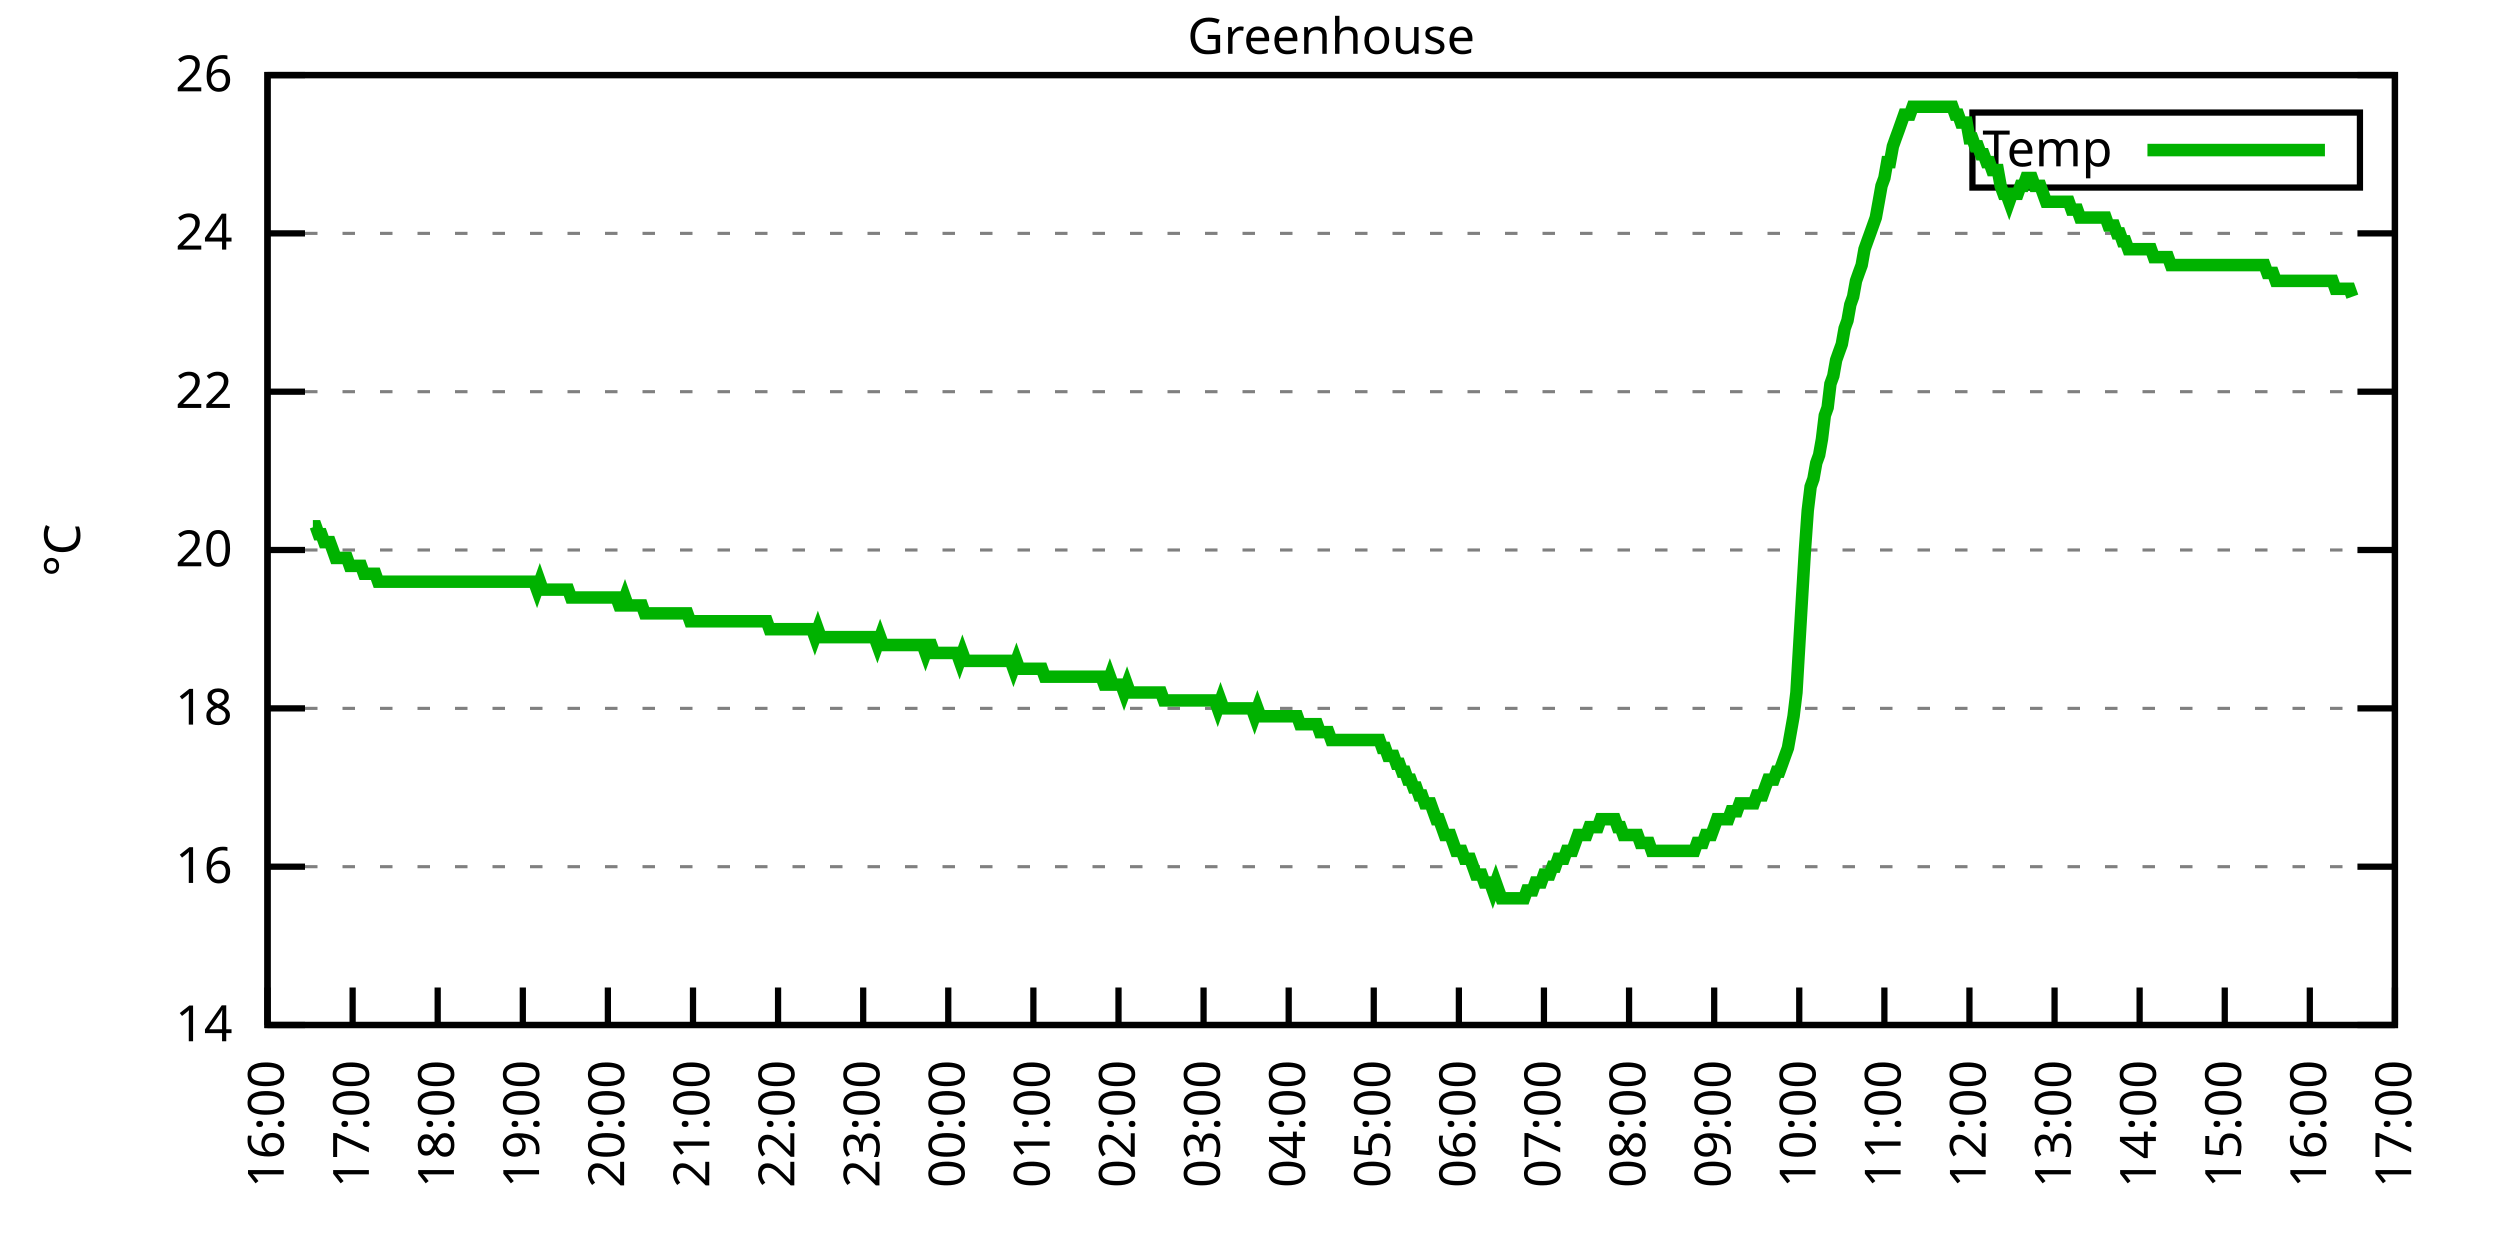
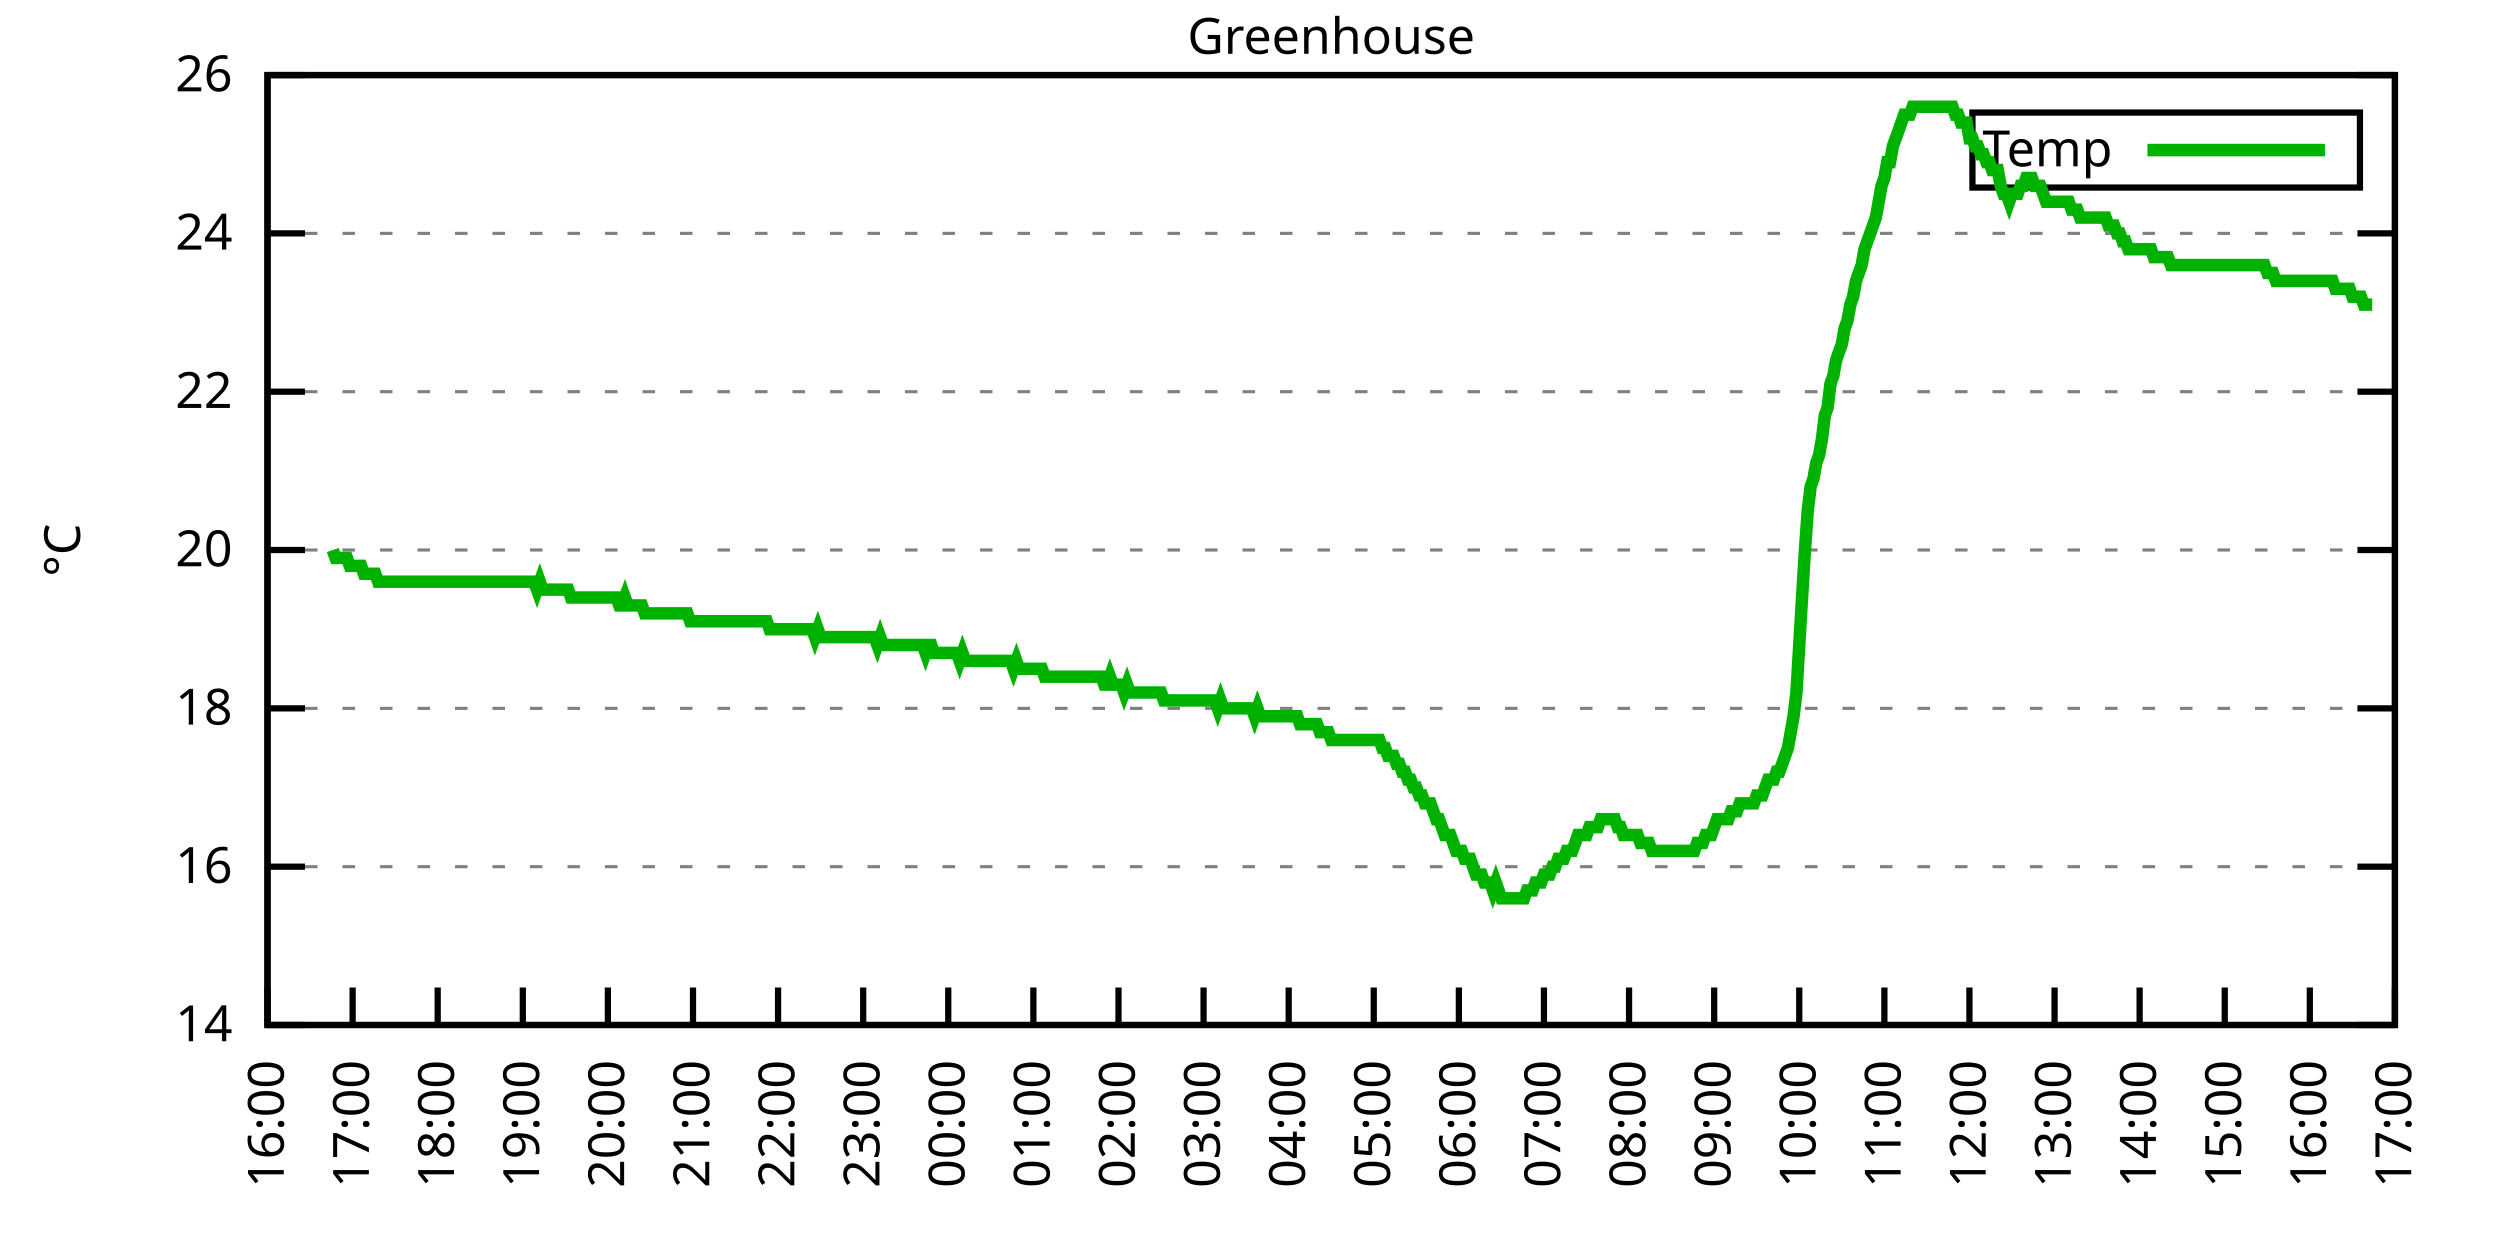
<svg xmlns="http://www.w3.org/2000/svg" xmlns:xlink="http://www.w3.org/1999/xlink" width="400" height="200" viewBox="0 0 400 200">
  <g id="gnuplot_canvas">
    <rect x="0" y="0" width="400" height="200" fill="none" />
    <defs>
      <circle id="gpDot" r="0.5" stroke-width="0.5" stroke="currentColor" />
      <path id="gpPt0" stroke-width="0.333" stroke="currentColor" d="M-1,0 h2 M0,-1 v2" />
      <path id="gpPt1" stroke-width="0.333" stroke="currentColor" d="M-1,-1 L1,1 M1,-1 L-1,1" />
      <path id="gpPt2" stroke-width="0.333" stroke="currentColor" d="M-1,0 L1,0 M0,-1 L0,1 M-1,-1 L1,1 M-1,1 L1,-1" />
      <rect id="gpPt3" stroke-width="0.333" stroke="currentColor" x="-1" y="-1" width="2" height="2" />
      <rect id="gpPt4" stroke-width="0.333" stroke="currentColor" fill="currentColor" x="-1" y="-1" width="2" height="2" />
      <circle id="gpPt5" stroke-width="0.333" stroke="currentColor" cx="0" cy="0" r="1" />
      <use xlink:href="#gpPt5" id="gpPt6" fill="currentColor" stroke="none" />
      <path id="gpPt7" stroke-width="0.333" stroke="currentColor" d="M0,-1.33 L-1.33,0.67 L1.33,0.67 z" />
      <use xlink:href="#gpPt7" id="gpPt8" fill="currentColor" stroke="none" />
      <use xlink:href="#gpPt7" id="gpPt9" stroke="currentColor" transform="rotate(180)" />
      <use xlink:href="#gpPt9" id="gpPt10" fill="currentColor" stroke="none" />
      <use xlink:href="#gpPt3" id="gpPt11" stroke="currentColor" transform="rotate(45)" />
      <use xlink:href="#gpPt11" id="gpPt12" fill="currentColor" stroke="none" />
      <path id="gpPt13" stroke-width="0.333" stroke="currentColor" d="M0,1.330 L1.265,0.411 L0.782,-1.067 L-0.782,-1.076 L-1.265,0.411 z" />
      <use xlink:href="#gpPt13" id="gpPt14" fill="currentColor" stroke="none" />
      <filter id="textbox" filterUnits="objectBoundingBox" x="0" y="0" height="1" width="1">
        <feFlood flood-color="white" flood-opacity="1" result="bgnd" />
        <feComposite in="SourceGraphic" in2="bgnd" operator="atop" />
      </filter>
      <filter id="greybox" filterUnits="objectBoundingBox" x="0" y="0" height="1" width="1">
        <feFlood flood-color="lightgrey" flood-opacity="1" result="grey" />
        <feComposite in="SourceGraphic" in2="grey" operator="atop" />
      </filter>
    </defs>
    <g fill="none" color="white" stroke="currentColor" stroke-width="1.00" stroke-linecap="butt" stroke-linejoin="miter">
</g>
    <g fill="none" color="black" stroke="currentColor" stroke-width="1.00" stroke-linecap="butt" stroke-linejoin="miter">
      <g stroke="none" shape-rendering="crispEdges">
        <polygon fill="rgb(255, 255, 255)" points="42.80,164.00 383.18,164.00 383.18,12.02 42.80,12.02 " />
      </g>
    </g>
    <g fill="none" color="black" stroke="currentColor" stroke-width="1.00" stroke-linecap="butt" stroke-linejoin="miter">
</g>
    <g fill="none" color="black" stroke="black" stroke-width="0.50" stroke-linecap="butt" stroke-linejoin="miter">
</g>
    <g fill="none" color="gray" stroke="currentColor" stroke-width="0.50" stroke-linecap="butt" stroke-linejoin="miter">
      <path stroke="gray" stroke-dasharray="2,4" class="gridline" d="M42.80,164.00 L383.19,164.00  " />
    </g>
    <g fill="none" color="gray" stroke="gray" stroke-width="1.00" stroke-linecap="butt" stroke-linejoin="miter">
</g>
    <g fill="none" color="black" stroke="currentColor" stroke-width="1.00" stroke-linecap="butt" stroke-linejoin="miter">
      <path stroke="black" d="M42.80,164.00 L48.80,164.00 M383.19,164.00 L377.19,164.00  " />
      <g transform="translate(37.20,166.60)" stroke="none" fill="black" font-family="Sans" font-size="8.00" text-anchor="end">
        <text>
          <tspan font-family="Sans"> 14</tspan>
        </text>
      </g>
    </g>
    <g fill="none" color="black" stroke="currentColor" stroke-width="1.00" stroke-linecap="butt" stroke-linejoin="miter">
</g>
    <g fill="none" color="black" stroke="black" stroke-width="0.50" stroke-linecap="butt" stroke-linejoin="miter">
</g>
    <g fill="none" color="gray" stroke="currentColor" stroke-width="0.50" stroke-linecap="butt" stroke-linejoin="miter">
      <path stroke="gray" stroke-dasharray="2,4" class="gridline" d="M42.80,138.67 L383.19,138.67  " />
    </g>
    <g fill="none" color="gray" stroke="gray" stroke-width="1.00" stroke-linecap="butt" stroke-linejoin="miter">
</g>
    <g fill="none" color="black" stroke="currentColor" stroke-width="1.00" stroke-linecap="butt" stroke-linejoin="miter">
      <path stroke="black" d="M42.80,138.67 L48.80,138.67 M383.19,138.67 L377.19,138.67  " />
      <g transform="translate(37.20,141.27)" stroke="none" fill="black" font-family="Sans" font-size="8.00" text-anchor="end">
        <text>
          <tspan font-family="Sans"> 16</tspan>
        </text>
      </g>
    </g>
    <g fill="none" color="black" stroke="currentColor" stroke-width="1.00" stroke-linecap="butt" stroke-linejoin="miter">
</g>
    <g fill="none" color="black" stroke="black" stroke-width="0.50" stroke-linecap="butt" stroke-linejoin="miter">
</g>
    <g fill="none" color="gray" stroke="currentColor" stroke-width="0.50" stroke-linecap="butt" stroke-linejoin="miter">
      <path stroke="gray" stroke-dasharray="2,4" class="gridline" d="M42.80,113.34 L383.19,113.34  " />
    </g>
    <g fill="none" color="gray" stroke="gray" stroke-width="1.00" stroke-linecap="butt" stroke-linejoin="miter">
</g>
    <g fill="none" color="black" stroke="currentColor" stroke-width="1.00" stroke-linecap="butt" stroke-linejoin="miter">
      <path stroke="black" d="M42.80,113.34 L48.80,113.34 M383.19,113.34 L377.19,113.34  " />
      <g transform="translate(37.20,115.94)" stroke="none" fill="black" font-family="Sans" font-size="8.00" text-anchor="end">
        <text>
          <tspan font-family="Sans"> 18</tspan>
        </text>
      </g>
    </g>
    <g fill="none" color="black" stroke="currentColor" stroke-width="1.00" stroke-linecap="butt" stroke-linejoin="miter">
</g>
    <g fill="none" color="black" stroke="black" stroke-width="0.50" stroke-linecap="butt" stroke-linejoin="miter">
</g>
    <g fill="none" color="gray" stroke="currentColor" stroke-width="0.50" stroke-linecap="butt" stroke-linejoin="miter">
      <path stroke="gray" stroke-dasharray="2,4" class="gridline" d="M42.80,88.00 L383.19,88.00  " />
    </g>
    <g fill="none" color="gray" stroke="gray" stroke-width="1.00" stroke-linecap="butt" stroke-linejoin="miter">
</g>
    <g fill="none" color="black" stroke="currentColor" stroke-width="1.00" stroke-linecap="butt" stroke-linejoin="miter">
      <path stroke="black" d="M42.80,88.00 L48.80,88.00 M383.19,88.00 L377.19,88.00  " />
      <g transform="translate(37.20,90.60)" stroke="none" fill="black" font-family="Sans" font-size="8.00" text-anchor="end">
        <text>
          <tspan font-family="Sans"> 20</tspan>
        </text>
      </g>
    </g>
    <g fill="none" color="black" stroke="currentColor" stroke-width="1.00" stroke-linecap="butt" stroke-linejoin="miter">
</g>
    <g fill="none" color="black" stroke="black" stroke-width="0.50" stroke-linecap="butt" stroke-linejoin="miter">
</g>
    <g fill="none" color="gray" stroke="currentColor" stroke-width="0.50" stroke-linecap="butt" stroke-linejoin="miter">
      <path stroke="gray" stroke-dasharray="2,4" class="gridline" d="M42.80,62.67 L383.19,62.67  " />
    </g>
    <g fill="none" color="gray" stroke="gray" stroke-width="1.00" stroke-linecap="butt" stroke-linejoin="miter">
</g>
    <g fill="none" color="black" stroke="currentColor" stroke-width="1.00" stroke-linecap="butt" stroke-linejoin="miter">
      <path stroke="black" d="M42.80,62.67 L48.80,62.67 M383.19,62.67 L377.19,62.67  " />
      <g transform="translate(37.20,65.27)" stroke="none" fill="black" font-family="Sans" font-size="8.00" text-anchor="end">
        <text>
          <tspan font-family="Sans"> 22</tspan>
        </text>
      </g>
    </g>
    <g fill="none" color="black" stroke="currentColor" stroke-width="1.00" stroke-linecap="butt" stroke-linejoin="miter">
</g>
    <g fill="none" color="black" stroke="black" stroke-width="0.50" stroke-linecap="butt" stroke-linejoin="miter">
</g>
    <g fill="none" color="gray" stroke="currentColor" stroke-width="0.50" stroke-linecap="butt" stroke-linejoin="miter">
      <path stroke="gray" stroke-dasharray="2,4" class="gridline" d="M42.80,37.34 L383.19,37.34  " />
    </g>
    <g fill="none" color="gray" stroke="gray" stroke-width="1.00" stroke-linecap="butt" stroke-linejoin="miter">
</g>
    <g fill="none" color="black" stroke="currentColor" stroke-width="1.00" stroke-linecap="butt" stroke-linejoin="miter">
      <path stroke="black" d="M42.80,37.34 L48.80,37.34 M383.19,37.34 L377.19,37.34  " />
      <g transform="translate(37.20,39.94)" stroke="none" fill="black" font-family="Sans" font-size="8.00" text-anchor="end">
        <text>
          <tspan font-family="Sans"> 24</tspan>
        </text>
      </g>
    </g>
    <g fill="none" color="black" stroke="currentColor" stroke-width="1.00" stroke-linecap="butt" stroke-linejoin="miter">
</g>
    <g fill="none" color="black" stroke="black" stroke-width="0.50" stroke-linecap="butt" stroke-linejoin="miter">
</g>
    <g fill="none" color="gray" stroke="currentColor" stroke-width="0.50" stroke-linecap="butt" stroke-linejoin="miter">
      <path stroke="gray" stroke-dasharray="2,4" class="gridline" d="M42.80,12.01 L383.19,12.01  " />
    </g>
    <g fill="none" color="gray" stroke="gray" stroke-width="1.00" stroke-linecap="butt" stroke-linejoin="miter">
</g>
    <g fill="none" color="black" stroke="currentColor" stroke-width="1.00" stroke-linecap="butt" stroke-linejoin="miter">
      <path stroke="black" d="M42.80,12.01 L48.80,12.01 M383.19,12.01 L377.19,12.01  " />
      <g transform="translate(37.20,14.61)" stroke="none" fill="black" font-family="Sans" font-size="8.00" text-anchor="end">
        <text>
          <tspan font-family="Sans"> 26</tspan>
        </text>
      </g>
    </g>
    <g fill="none" color="black" stroke="currentColor" stroke-width="1.00" stroke-linecap="butt" stroke-linejoin="miter">
      <path stroke="black" d="M42.80,164.00 L42.80,158.00  " />
      <g transform="translate(45.40,169.60) rotate(270.00)" stroke="none" fill="black" font-family="Sans" font-size="8.00" text-anchor="end">
        <text>
          <tspan font-family="Sans">16:00</tspan>
        </text>
      </g>
    </g>
    <g fill="none" color="black" stroke="currentColor" stroke-width="1.00" stroke-linecap="butt" stroke-linejoin="miter">
      <path stroke="black" d="M56.42,164.00 L56.42,158.00  " />
      <g transform="translate(59.02,169.60) rotate(270.00)" stroke="none" fill="black" font-family="Sans" font-size="8.00" text-anchor="end">
        <text>
          <tspan font-family="Sans">17:00</tspan>
        </text>
      </g>
    </g>
    <g fill="none" color="black" stroke="currentColor" stroke-width="1.00" stroke-linecap="butt" stroke-linejoin="miter">
      <path stroke="black" d="M70.03,164.00 L70.03,158.00  " />
      <g transform="translate(72.63,169.60) rotate(270.00)" stroke="none" fill="black" font-family="Sans" font-size="8.00" text-anchor="end">
        <text>
          <tspan font-family="Sans">18:00</tspan>
        </text>
      </g>
    </g>
    <g fill="none" color="black" stroke="currentColor" stroke-width="1.00" stroke-linecap="butt" stroke-linejoin="miter">
      <path stroke="black" d="M83.65,164.00 L83.65,158.00  " />
      <g transform="translate(86.25,169.60) rotate(270.00)" stroke="none" fill="black" font-family="Sans" font-size="8.00" text-anchor="end">
        <text>
          <tspan font-family="Sans">19:00</tspan>
        </text>
      </g>
    </g>
    <g fill="none" color="black" stroke="currentColor" stroke-width="1.00" stroke-linecap="butt" stroke-linejoin="miter">
      <path stroke="black" d="M97.26,164.00 L97.26,158.00  " />
      <g transform="translate(99.86,169.60) rotate(270.00)" stroke="none" fill="black" font-family="Sans" font-size="8.00" text-anchor="end">
        <text>
          <tspan font-family="Sans">20:00</tspan>
        </text>
      </g>
    </g>
    <g fill="none" color="black" stroke="currentColor" stroke-width="1.00" stroke-linecap="butt" stroke-linejoin="miter">
      <path stroke="black" d="M110.88,164.00 L110.88,158.00  " />
      <g transform="translate(113.48,169.60) rotate(270.00)" stroke="none" fill="black" font-family="Sans" font-size="8.00" text-anchor="end">
        <text>
          <tspan font-family="Sans">21:00</tspan>
        </text>
      </g>
    </g>
    <g fill="none" color="black" stroke="currentColor" stroke-width="1.00" stroke-linecap="butt" stroke-linejoin="miter">
      <path stroke="black" d="M124.49,164.00 L124.49,158.00  " />
      <g transform="translate(127.09,169.60) rotate(270.00)" stroke="none" fill="black" font-family="Sans" font-size="8.00" text-anchor="end">
        <text>
          <tspan font-family="Sans">22:00</tspan>
        </text>
      </g>
    </g>
    <g fill="none" color="black" stroke="currentColor" stroke-width="1.00" stroke-linecap="butt" stroke-linejoin="miter">
      <path stroke="black" d="M138.11,164.00 L138.11,158.00  " />
      <g transform="translate(140.71,169.60) rotate(270.00)" stroke="none" fill="black" font-family="Sans" font-size="8.00" text-anchor="end">
        <text>
          <tspan font-family="Sans">23:00</tspan>
        </text>
      </g>
    </g>
    <g fill="none" color="black" stroke="currentColor" stroke-width="1.00" stroke-linecap="butt" stroke-linejoin="miter">
      <path stroke="black" d="M151.72,164.00 L151.72,158.00  " />
      <g transform="translate(154.32,169.60) rotate(270.00)" stroke="none" fill="black" font-family="Sans" font-size="8.00" text-anchor="end">
        <text>
          <tspan font-family="Sans">00:00</tspan>
        </text>
      </g>
    </g>
    <g fill="none" color="black" stroke="currentColor" stroke-width="1.00" stroke-linecap="butt" stroke-linejoin="miter">
      <path stroke="black" d="M165.34,164.00 L165.34,158.00  " />
      <g transform="translate(167.94,169.60) rotate(270.00)" stroke="none" fill="black" font-family="Sans" font-size="8.00" text-anchor="end">
        <text>
          <tspan font-family="Sans">01:00</tspan>
        </text>
      </g>
    </g>
    <g fill="none" color="black" stroke="currentColor" stroke-width="1.00" stroke-linecap="butt" stroke-linejoin="miter">
      <path stroke="black" d="M178.96,164.00 L178.96,158.00  " />
      <g transform="translate(181.56,169.60) rotate(270.00)" stroke="none" fill="black" font-family="Sans" font-size="8.00" text-anchor="end">
        <text>
          <tspan font-family="Sans">02:00</tspan>
        </text>
      </g>
    </g>
    <g fill="none" color="black" stroke="currentColor" stroke-width="1.00" stroke-linecap="butt" stroke-linejoin="miter">
      <path stroke="black" d="M192.57,164.00 L192.57,158.00  " />
      <g transform="translate(195.17,169.60) rotate(270.00)" stroke="none" fill="black" font-family="Sans" font-size="8.00" text-anchor="end">
        <text>
          <tspan font-family="Sans">03:00</tspan>
        </text>
      </g>
    </g>
    <g fill="none" color="black" stroke="currentColor" stroke-width="1.00" stroke-linecap="butt" stroke-linejoin="miter">
      <path stroke="black" d="M206.19,164.00 L206.19,158.00  " />
      <g transform="translate(208.79,169.60) rotate(270.00)" stroke="none" fill="black" font-family="Sans" font-size="8.00" text-anchor="end">
        <text>
          <tspan font-family="Sans">04:00</tspan>
        </text>
      </g>
    </g>
    <g fill="none" color="black" stroke="currentColor" stroke-width="1.00" stroke-linecap="butt" stroke-linejoin="miter">
      <path stroke="black" d="M219.80,164.00 L219.80,158.00  " />
      <g transform="translate(222.40,169.60) rotate(270.00)" stroke="none" fill="black" font-family="Sans" font-size="8.00" text-anchor="end">
        <text>
          <tspan font-family="Sans">05:00</tspan>
        </text>
      </g>
    </g>
    <g fill="none" color="black" stroke="currentColor" stroke-width="1.00" stroke-linecap="butt" stroke-linejoin="miter">
      <path stroke="black" d="M233.42,164.00 L233.42,158.00  " />
      <g transform="translate(236.02,169.60) rotate(270.00)" stroke="none" fill="black" font-family="Sans" font-size="8.00" text-anchor="end">
        <text>
          <tspan font-family="Sans">06:00</tspan>
        </text>
      </g>
    </g>
    <g fill="none" color="black" stroke="currentColor" stroke-width="1.00" stroke-linecap="butt" stroke-linejoin="miter">
      <path stroke="black" d="M247.03,164.00 L247.03,158.00  " />
      <g transform="translate(249.63,169.60) rotate(270.00)" stroke="none" fill="black" font-family="Sans" font-size="8.00" text-anchor="end">
        <text>
          <tspan font-family="Sans">07:00</tspan>
        </text>
      </g>
    </g>
    <g fill="none" color="black" stroke="currentColor" stroke-width="1.00" stroke-linecap="butt" stroke-linejoin="miter">
      <path stroke="black" d="M260.65,164.00 L260.65,158.00  " />
      <g transform="translate(263.25,169.60) rotate(270.00)" stroke="none" fill="black" font-family="Sans" font-size="8.00" text-anchor="end">
        <text>
          <tspan font-family="Sans">08:00</tspan>
        </text>
      </g>
    </g>
    <g fill="none" color="black" stroke="currentColor" stroke-width="1.00" stroke-linecap="butt" stroke-linejoin="miter">
      <path stroke="black" d="M274.27,164.00 L274.27,158.00  " />
      <g transform="translate(276.87,169.60) rotate(270.00)" stroke="none" fill="black" font-family="Sans" font-size="8.00" text-anchor="end">
        <text>
          <tspan font-family="Sans">09:00</tspan>
        </text>
      </g>
    </g>
    <g fill="none" color="black" stroke="currentColor" stroke-width="1.00" stroke-linecap="butt" stroke-linejoin="miter">
      <path stroke="black" d="M287.88,164.00 L287.88,158.00  " />
      <g transform="translate(290.48,169.60) rotate(270.00)" stroke="none" fill="black" font-family="Sans" font-size="8.00" text-anchor="end">
        <text>
          <tspan font-family="Sans">10:00</tspan>
        </text>
      </g>
    </g>
    <g fill="none" color="black" stroke="currentColor" stroke-width="1.00" stroke-linecap="butt" stroke-linejoin="miter">
      <path stroke="black" d="M301.50,164.00 L301.50,158.00  " />
      <g transform="translate(304.10,169.60) rotate(270.00)" stroke="none" fill="black" font-family="Sans" font-size="8.00" text-anchor="end">
        <text>
          <tspan font-family="Sans">11:00</tspan>
        </text>
      </g>
    </g>
    <g fill="none" color="black" stroke="currentColor" stroke-width="1.00" stroke-linecap="butt" stroke-linejoin="miter">
      <path stroke="black" d="M315.11,164.00 L315.11,158.00  " />
      <g transform="translate(317.71,169.60) rotate(270.00)" stroke="none" fill="black" font-family="Sans" font-size="8.00" text-anchor="end">
        <text>
          <tspan font-family="Sans">12:00</tspan>
        </text>
      </g>
    </g>
    <g fill="none" color="black" stroke="currentColor" stroke-width="1.00" stroke-linecap="butt" stroke-linejoin="miter">
      <path stroke="black" d="M328.73,164.00 L328.73,158.00  " />
      <g transform="translate(331.33,169.60) rotate(270.00)" stroke="none" fill="black" font-family="Sans" font-size="8.00" text-anchor="end">
        <text>
          <tspan font-family="Sans">13:00</tspan>
        </text>
      </g>
    </g>
    <g fill="none" color="black" stroke="currentColor" stroke-width="1.00" stroke-linecap="butt" stroke-linejoin="miter">
      <path stroke="black" d="M342.34,164.00 L342.34,158.00  " />
      <g transform="translate(344.94,169.60) rotate(270.00)" stroke="none" fill="black" font-family="Sans" font-size="8.00" text-anchor="end">
        <text>
          <tspan font-family="Sans">14:00</tspan>
        </text>
      </g>
    </g>
    <g fill="none" color="black" stroke="currentColor" stroke-width="1.00" stroke-linecap="butt" stroke-linejoin="miter">
      <path stroke="black" d="M355.96,164.00 L355.96,158.00  " />
      <g transform="translate(358.56,169.60) rotate(270.00)" stroke="none" fill="black" font-family="Sans" font-size="8.00" text-anchor="end">
        <text>
          <tspan font-family="Sans">15:00</tspan>
        </text>
      </g>
    </g>
    <g fill="none" color="black" stroke="currentColor" stroke-width="1.00" stroke-linecap="butt" stroke-linejoin="miter">
      <path stroke="black" d="M369.57,164.00 L369.57,158.00  " />
      <g transform="translate(372.17,169.60) rotate(270.00)" stroke="none" fill="black" font-family="Sans" font-size="8.00" text-anchor="end">
        <text>
          <tspan font-family="Sans">16:00</tspan>
        </text>
      </g>
    </g>
    <g fill="none" color="black" stroke="currentColor" stroke-width="1.00" stroke-linecap="butt" stroke-linejoin="miter">
      <path stroke="black" d="M383.19,164.00 L383.19,158.00  " />
      <g transform="translate(385.79,169.60) rotate(270.00)" stroke="none" fill="black" font-family="Sans" font-size="8.00" text-anchor="end">
        <text>
          <tspan font-family="Sans">17:00</tspan>
        </text>
      </g>
    </g>
    <g fill="none" color="black" stroke="currentColor" stroke-width="1.00" stroke-linecap="butt" stroke-linejoin="miter">
</g>
    <g fill="none" color="black" stroke="currentColor" stroke-width="1.00" stroke-linecap="butt" stroke-linejoin="miter">
      <path stroke="black" d="M42.80,12.01 L42.80,164.00 L383.19,164.00 L383.19,12.01 L42.80,12.01 Z  " />
    </g>
    <g fill="none" color="black" stroke="currentColor" stroke-width="1.00" stroke-linecap="butt" stroke-linejoin="miter">
</g>
    <g fill="none" color="black" stroke="currentColor" stroke-width="1.00" stroke-linecap="butt" stroke-linejoin="miter">
      <path stroke="black" d="M315.59,30.01 L315.59,18.01 L377.59,18.01 L377.59,30.01 L315.59,30.01 Z  " />
    </g>
    <g id="Greenhouse_plot_1">
      <g fill="none" color="white" stroke="black" stroke-width="2.00" stroke-linecap="butt" stroke-linejoin="miter">
</g>
      <g fill="none" color="black" stroke="currentColor" stroke-width="2.00" stroke-linecap="butt" stroke-linejoin="miter">
        <g transform="translate(337.99,26.61)" stroke="none" fill="black" font-family="Sans" font-size="8.00" text-anchor="end">
          <text>
            <tspan font-family="Sans">Temp</tspan>
          </text>
        </g>
      </g>
      <g fill="none" color="black" stroke="currentColor" stroke-width="2.00" stroke-linecap="butt" stroke-linejoin="miter">
-         <path stroke="rgb(  0, 178,   0)" d="M343.59,24.01 L371.99,24.01 M50.06,84.21 L50.52,84.21 L50.97,85.47 L51.42,85.47 L51.88,86.74 L52.33,86.74   L52.78,86.74 L53.24,88.00 L53.69,89.27 L54.15,89.27 L54.60,89.27 L55.05,89.27 L55.51,89.27 L55.96,90.54   L56.42,90.54 L56.87,90.54 L57.32,90.54 L57.78,90.54 L58.23,91.80 L58.68,91.80 L59.14,91.80 L59.59,91.80   L60.05,91.80 L60.50,93.07 L60.95,93.07 L61.41,93.07 L61.86,93.07 L62.32,93.07 L62.77,93.07 L63.22,93.07   L63.68,93.07 L64.13,93.07 L64.58,93.07 L65.04,93.07 L65.49,93.07 L65.95,93.07 L66.40,93.07 L66.85,93.07   L67.31,93.07 L67.76,93.07 L68.22,93.07 L68.67,93.07 L69.12,93.07 L69.58,93.07 L70.03,93.07 L70.49,93.07   L70.94,93.07 L71.39,93.07 L71.85,93.07 L72.30,93.07 L72.75,93.07 L73.21,93.07 L73.66,93.07 L74.12,93.07   L74.57,93.07 L75.02,93.07 L75.48,93.07 L75.93,93.07 L76.39,93.07 L76.84,93.07 L77.29,93.07 L77.75,93.07   L78.20,93.07 L78.65,93.07 L79.11,93.07 L79.56,93.07 L80.02,93.07 L80.47,93.07 L80.92,93.07 L81.38,93.07   L81.83,93.07 L82.29,93.07 L82.74,93.07 L83.19,93.07 L83.65,93.07 L84.10,93.07 L84.55,93.07 L85.01,93.07   L85.46,93.07 L85.92,94.34 L86.37,93.07 L86.82,94.34 L87.28,94.34 L87.73,94.34 L88.19,94.34 L88.64,94.34   L89.09,94.34 L89.55,94.34 L90.00,94.34 L90.45,94.34 L90.91,94.34 L91.36,95.60 L91.82,95.60 L92.27,95.60   L92.72,95.60 L93.18,95.60 L93.63,95.60 L94.09,95.60 L94.54,95.60 L94.99,95.60 L95.45,95.60 L95.90,95.60   L96.35,95.60 L96.81,95.60 L97.26,95.60 L97.72,95.60 L98.17,95.60 L98.62,95.60 L99.08,96.87 L99.53,96.87   L99.99,95.60 L100.44,96.87 L100.89,96.87 L101.35,96.87 L101.80,96.87 L102.25,96.87 L102.71,96.87 L103.16,98.14   L103.62,98.14 L104.07,98.14 L104.52,98.14 L104.98,98.14 L105.43,98.14 L105.89,98.14 L106.34,98.14 L106.79,98.14   L107.25,98.14 L107.70,98.14 L108.15,98.14 L108.61,98.14 L109.06,98.14 L109.52,98.14 L109.97,98.14 L110.42,99.40   L110.88,99.40 L111.33,99.40 L111.79,99.40 L112.24,99.40 L112.69,99.40 L113.15,99.40 L113.60,99.40 L114.05,99.40   L114.51,99.40 L114.96,99.40 L115.42,99.40 L115.87,99.40 L116.32,99.40 L116.78,99.40 L117.23,99.40 L117.69,99.40   L118.14,99.40 L118.59,99.40 L119.05,99.40 L119.50,99.40 L119.96,99.40 L120.41,99.40 L120.86,99.40 L121.32,99.40   L121.77,99.40 L122.22,99.40 L122.68,99.40 L123.13,100.67 L123.59,100.67 L124.04,100.67 L124.49,100.67 L124.95,100.67   L125.40,100.67 L125.86,100.67 L126.31,100.67 L126.76,100.67 L127.22,100.67 L127.67,100.67 L128.12,100.67 L128.58,100.67   L129.03,100.67 L129.49,100.67 L129.94,100.67 L130.39,101.94 L130.85,100.67 L131.30,101.94 L131.76,101.94 L132.21,101.94   L132.66,101.94 L133.12,101.94 L133.57,101.94 L134.02,101.94 L134.48,101.94 L134.93,101.94 L135.39,101.94 L135.84,101.94   L136.29,101.94 L136.75,101.94 L137.20,101.94 L137.66,101.94 L138.11,101.94 L138.56,101.94 L139.02,101.94 L139.47,101.94   L139.92,101.94 L140.38,103.20 L140.83,101.94 L141.29,103.20 L141.74,103.20 L142.19,103.20 L142.65,103.20 L143.10,103.20   L143.56,103.20 L144.01,103.20 L144.46,103.20 L144.92,103.20 L145.37,103.20 L145.82,103.20 L146.28,103.20 L146.73,103.20   L147.19,103.20 L147.64,103.20 L148.09,104.47 L148.55,103.20 L149.00,103.20 L149.46,104.47 L149.91,104.47 L150.36,104.47   L150.82,104.47 L151.27,104.47 L151.72,104.47 L152.18,104.47 L152.63,104.47 L153.09,104.47 L153.54,105.74 L153.99,104.47   L154.45,105.74 L154.90,105.74 L155.36,105.74 L155.81,105.74 L156.26,105.74 L156.72,105.74 L157.17,105.74 L157.62,105.74   L158.08,105.74 L158.53,105.74 L158.99,105.74 L159.44,105.74 L159.89,105.74 L160.35,105.74 L160.80,105.74 L161.26,105.74   L161.71,105.74 L162.16,107.00 L162.62,105.74 L163.07,107.00 L163.52,107.00 L163.98,107.00 L164.43,107.00 L164.89,107.00   L165.34,107.00 L165.79,107.00 L166.25,107.00 L166.70,107.00 L167.16,108.27 L167.61,108.27 L168.06,108.27 L168.52,108.27   L168.97,108.27 L169.43,108.27 L169.88,108.27 L170.33,108.27 L170.79,108.27 L171.24,108.27 L171.69,108.27 L172.15,108.27   L172.60,108.27 L173.06,108.27 L173.51,108.27 L173.96,108.27 L174.42,108.27 L174.87,108.27 L175.33,108.27 L175.78,108.27   L176.23,108.27 L176.69,109.54 L177.14,109.54 L177.59,108.27 L178.05,109.54 L178.50,109.54 L178.96,109.54 L179.41,109.54   L179.86,110.80 L180.32,109.54 L180.77,110.80 L181.23,110.80 L181.68,110.80 L182.13,110.80 L182.59,110.80 L183.04,110.80   L183.49,110.80 L183.95,110.80 L184.40,110.80 L184.86,110.80 L185.31,110.80 L185.76,110.80 L186.22,112.07 L186.67,112.07   L187.13,112.07 L187.58,112.07 L188.03,112.07 L188.49,112.07 L188.94,112.07 L189.39,112.07 L189.85,112.07 L190.30,112.07   L190.76,112.07 L191.21,112.07 L191.66,112.07 L192.12,112.07 L192.57,112.07 L193.03,112.07 L193.48,112.07 L193.93,112.07   L194.39,112.07 L194.84,113.34 L195.29,112.07 L195.75,113.34 L196.20,113.34 L196.66,113.34 L197.11,113.34 L197.56,113.34   L198.02,113.34 L198.47,113.34 L198.93,113.34 L199.38,113.34 L199.83,113.34 L200.29,113.34 L200.74,114.60 L201.19,113.34   L201.65,114.60 L202.10,114.60 L202.56,114.60 L203.01,114.60 L203.46,114.60 L203.92,114.60 L204.37,114.60 L204.83,114.60   L205.28,114.60 L205.73,114.60 L206.19,114.60 L206.64,114.60 L207.09,114.60 L207.55,114.60 L208.00,115.87 L208.46,115.87   L208.91,115.87 L209.36,115.87 L209.82,115.87 L210.27,115.87 L210.73,115.87 L211.18,117.14 L211.63,117.14 L212.09,117.14   L212.54,117.14 L213.00,118.40 L213.45,118.40 L213.90,118.40 L214.36,118.40 L214.81,118.40 L215.26,118.40 L215.72,118.40   L216.17,118.40 L216.63,118.40 L217.08,118.40 L217.53,118.40 L217.99,118.40 L218.44,118.40 L218.90,118.40 L219.35,118.40   L219.80,118.40 L220.26,118.40 L220.71,118.40 L221.16,119.67 L221.62,119.67 L222.07,120.94 L222.53,120.94 L222.98,120.94   L223.43,122.20 L223.89,122.20 L224.34,123.47 L224.80,123.47 L225.25,124.74 L225.70,124.74 L226.16,126.00 L226.61,126.00   L227.06,127.27 L227.52,127.27 L227.97,128.54 L228.43,128.54 L228.88,128.54 L229.33,129.80 L229.79,131.07 L230.24,131.07   L230.70,132.34 L231.15,133.60 L231.60,133.60 L232.06,133.60 L232.51,134.87 L232.96,136.14 L233.42,136.14 L233.87,136.14   L234.33,137.40 L234.78,137.40 L235.23,137.40 L235.69,138.67 L236.14,139.93 L236.60,139.93 L237.05,139.93 L237.50,141.20   L237.96,141.20 L238.41,141.20 L238.86,142.47 L239.32,141.20 L239.77,142.47 L240.23,143.73 L240.68,143.73 L241.13,143.73   L241.59,143.73 L242.04,143.73 L242.50,143.73 L242.95,143.73 L243.40,143.73 L243.86,143.73 L244.31,142.47 L244.76,142.47   L245.22,142.47 L245.67,141.20 L246.13,141.20 L246.58,141.20 L247.03,139.93 L247.49,139.93 L247.94,139.93 L248.40,138.67   L248.85,138.67 L249.30,137.40 L249.76,137.40 L250.21,137.40 L250.66,136.14 L251.12,136.14 L251.57,136.14 L252.03,134.87   L252.48,133.60 L252.93,133.60 L253.39,133.60 L253.84,133.60 L254.30,132.34 L254.75,132.34 L255.20,132.34 L255.66,132.34   L256.11,131.07 L256.56,131.07 L257.02,131.07 L257.47,131.07 L257.93,131.07 L258.38,131.07 L258.83,132.34 L259.29,132.34   L259.74,133.60 L260.20,133.60 L260.65,133.60 L261.10,133.60 L261.56,133.60 L262.01,133.60 L262.47,134.87 L262.92,134.87   L263.37,134.87 L263.83,134.87 L264.28,136.14 L264.73,136.14 L265.19,136.14 L265.64,136.14 L266.10,136.14 L266.55,136.14   L267.00,136.14 L267.46,136.14 L267.91,136.14 L268.37,136.14 L268.82,136.14 L269.27,136.14 L269.73,136.14 L270.18,136.14   L270.63,136.14 L271.09,136.14 L271.54,134.87 L272.00,134.87 L272.45,134.87 L272.90,133.60 L273.36,133.60 L273.81,133.60   L274.27,132.34 L274.72,131.07 L275.17,131.07 L275.63,131.07 L276.08,131.07 L276.53,131.07 L276.99,129.80 L277.44,129.80   L277.90,129.80 L278.35,128.54 L278.80,128.54 L279.26,128.54 L279.71,128.54 L280.17,128.54 L280.62,128.54 L281.07,127.27   L281.53,127.27 L281.98,127.27 L282.43,126.00 L282.89,124.74 L283.34,124.74 L283.80,124.74 L284.25,123.47 L284.70,123.47   L285.16,122.20 L285.61,120.94 L286.07,119.67 L286.52,117.14 L286.97,114.60 L287.43,110.80 L287.88,103.20 L288.33,95.60   L288.79,88.00 L289.24,81.67 L289.70,77.87 L290.15,76.61 L290.60,74.07 L291.06,72.81 L291.51,70.27 L291.97,66.47   L292.42,65.21 L292.87,61.41 L293.33,60.14 L293.78,57.61 L294.23,56.34 L294.69,55.07 L295.14,52.54 L295.60,51.27   L296.05,48.74 L296.50,47.47 L296.96,44.94 L297.41,43.67 L297.87,42.41 L298.32,39.87 L298.77,38.61 L299.23,37.34   L299.68,36.08 L300.13,34.81 L300.59,32.28 L301.04,29.74 L301.50,28.48 L301.95,25.94 L302.40,25.94 L302.86,23.41   L303.31,22.14 L303.77,20.88 L304.22,19.61 L304.67,18.34 L305.13,18.34 L305.58,18.34 L306.03,17.08 L306.49,17.08   L306.94,17.08 L307.40,17.08 L307.85,17.08 L308.30,17.08 L308.76,17.08 L309.21,17.08 L309.67,17.08 L310.12,17.08   L310.57,17.08 L311.03,17.08 L311.48,17.08 L311.94,17.08 L312.39,17.08 L312.84,18.34 L313.30,18.34 L313.75,19.61   L314.20,19.61 L314.66,19.61 L315.11,22.14 L315.57,22.14 L316.02,23.41 L316.47,23.41 L316.93,24.68 L317.38,24.68   L317.84,25.94 L318.29,25.94 L318.74,27.21 L319.20,27.21 L319.65,27.21 L320.10,29.74 L320.56,31.01 L321.01,31.01   L321.47,32.28 L321.92,31.01 L322.37,31.01 L322.83,31.01 L323.28,29.74 L323.74,29.74 L324.19,28.48 L324.64,28.48   L325.10,28.48 L325.55,29.74 L326.00,29.74 L326.46,29.74 L326.91,31.01 L327.37,32.28 L327.82,32.28 L328.27,32.28   L328.73,32.28 L329.18,32.28 L329.64,32.28 L330.09,32.28 L330.54,32.28 L331.00,32.28 L331.45,33.54 L331.90,33.54   L332.36,33.54 L332.81,34.81 L333.27,34.81 L333.72,34.81 L334.17,34.81 L334.63,34.81 L335.08,34.81 L335.54,34.81   L335.99,34.81 L336.44,34.81 L336.90,34.81 L337.35,36.08 L337.80,36.08 L338.26,36.08 L338.71,37.34 L339.17,37.34   L339.62,38.61 L340.07,38.61 L340.53,39.87 L340.98,39.87 L341.44,39.87 L341.89,39.87 L342.34,39.87 L342.80,39.87   L343.25,39.87 L343.70,39.87 L344.16,39.87 L344.61,41.14 L345.07,41.14 L345.52,41.14 L345.97,41.14 L346.43,41.14   L346.88,41.14 L347.34,42.41 L347.79,42.41 L348.24,42.41 L348.70,42.41 L349.15,42.41 L349.60,42.41 L350.06,42.41   L350.51,42.41 L350.97,42.41 L351.42,42.41 L351.87,42.41 L352.33,42.41 L352.78,42.41 L353.24,42.41 L353.69,42.41   L354.14,42.41 L354.60,42.41 L355.05,42.41 L355.50,42.41 L355.96,42.41 L356.41,42.41 L356.87,42.41 L357.32,42.41   L357.77,42.41 L358.23,42.41 L358.68,42.41 L359.14,42.41 L359.59,42.41 L360.04,42.41 L360.50,42.41 L360.95,42.41   L361.41,42.41 L361.86,42.41 L362.31,42.41 L362.77,43.67 L363.22,43.67 L363.67,43.67 L364.13,44.94 L364.58,44.94   L365.04,44.94 L365.49,44.94 L365.94,44.94 L366.40,44.94 L366.85,44.94 L367.31,44.94 L367.76,44.94 L368.21,44.94   L368.67,44.94 L369.12,44.94 L369.57,44.94 L370.03,44.94 L370.48,44.94 L370.94,44.94 L371.39,44.94 L371.84,44.94   L372.30,44.94 L372.75,44.94 L373.21,44.94 L373.66,46.21 L374.11,46.21 L374.57,46.21 L375.02,46.21 L375.47,46.21   L375.93,46.21 L376.38,47.47  " />
+         <path stroke="rgb(  0, 178,   0)" d="M343.59,24.01 L371.99,24.01 M53.24,88.00 L53.69,89.27 L54.15,89.27 L54.60,89.27 L55.05,89.27 L55.51,89.27   L55.96,90.54 L56.42,90.54 L56.87,90.54 L57.32,90.54 L57.78,90.54 L58.23,91.80 L58.68,91.80 L59.14,91.80   L59.59,91.80 L60.05,91.80 L60.50,93.07 L60.95,93.07 L61.41,93.07 L61.86,93.07 L62.32,93.07 L62.77,93.07   L63.22,93.07 L63.68,93.07 L64.13,93.07 L64.58,93.07 L65.04,93.07 L65.49,93.07 L65.95,93.07 L66.40,93.07   L66.85,93.07 L67.31,93.07 L67.76,93.07 L68.22,93.07 L68.67,93.07 L69.12,93.07 L69.58,93.07 L70.03,93.07   L70.49,93.07 L70.94,93.07 L71.39,93.07 L71.85,93.07 L72.30,93.07 L72.75,93.07 L73.21,93.07 L73.66,93.07   L74.12,93.07 L74.57,93.07 L75.02,93.07 L75.48,93.07 L75.93,93.07 L76.39,93.07 L76.84,93.07 L77.29,93.07   L77.75,93.07 L78.20,93.07 L78.65,93.07 L79.11,93.07 L79.56,93.07 L80.02,93.07 L80.47,93.07 L80.92,93.07   L81.38,93.07 L81.83,93.07 L82.29,93.07 L82.74,93.07 L83.19,93.07 L83.65,93.07 L84.10,93.07 L84.55,93.07   L85.01,93.07 L85.46,93.07 L85.92,94.34 L86.37,93.07 L86.82,94.34 L87.28,94.34 L87.73,94.34 L88.19,94.34   L88.64,94.34 L89.09,94.34 L89.55,94.34 L90.00,94.34 L90.45,94.34 L90.91,94.34 L91.36,95.60 L91.82,95.60   L92.27,95.60 L92.72,95.60 L93.18,95.60 L93.63,95.60 L94.09,95.60 L94.54,95.60 L94.99,95.60 L95.45,95.60   L95.90,95.60 L96.35,95.60 L96.81,95.60 L97.26,95.60 L97.72,95.60 L98.17,95.60 L98.62,95.60 L99.08,96.87   L99.53,96.87 L99.99,95.60 L100.44,96.87 L100.89,96.87 L101.35,96.87 L101.80,96.87 L102.25,96.87 L102.71,96.87   L103.16,98.14 L103.62,98.14 L104.07,98.14 L104.52,98.14 L104.98,98.14 L105.43,98.14 L105.89,98.14 L106.34,98.14   L106.79,98.14 L107.25,98.14 L107.70,98.14 L108.15,98.14 L108.61,98.14 L109.06,98.14 L109.52,98.14 L109.97,98.14   L110.42,99.40 L110.88,99.40 L111.33,99.40 L111.79,99.40 L112.24,99.40 L112.69,99.40 L113.15,99.40 L113.60,99.40   L114.05,99.40 L114.51,99.40 L114.96,99.40 L115.42,99.40 L115.87,99.40 L116.32,99.40 L116.78,99.40 L117.23,99.40   L117.69,99.40 L118.14,99.40 L118.59,99.40 L119.05,99.40 L119.50,99.40 L119.96,99.40 L120.41,99.40 L120.86,99.40   L121.32,99.40 L121.77,99.40 L122.22,99.40 L122.68,99.40 L123.13,100.67 L123.59,100.67 L124.04,100.67 L124.49,100.67   L124.95,100.67 L125.40,100.67 L125.86,100.67 L126.31,100.67 L126.76,100.67 L127.22,100.67 L127.67,100.67 L128.12,100.67   L128.58,100.67 L129.03,100.67 L129.49,100.67 L129.94,100.67 L130.39,101.94 L130.85,100.67 L131.30,101.94 L131.76,101.94   L132.21,101.94 L132.66,101.94 L133.12,101.94 L133.57,101.94 L134.02,101.94 L134.48,101.94 L134.93,101.94 L135.39,101.94   L135.84,101.94 L136.29,101.94 L136.75,101.94 L137.20,101.94 L137.66,101.94 L138.11,101.94 L138.56,101.94 L139.02,101.94   L139.47,101.94 L139.92,101.94 L140.38,103.20 L140.83,101.94 L141.29,103.20 L141.74,103.20 L142.19,103.20 L142.65,103.20   L143.10,103.20 L143.56,103.20 L144.01,103.20 L144.46,103.20 L144.92,103.20 L145.37,103.20 L145.82,103.20 L146.28,103.20   L146.73,103.20 L147.19,103.20 L147.64,103.20 L148.09,104.47 L148.55,103.20 L149.00,103.20 L149.46,104.47 L149.91,104.47   L150.36,104.47 L150.82,104.47 L151.27,104.47 L151.72,104.47 L152.18,104.47 L152.63,104.47 L153.09,104.47 L153.54,105.74   L153.99,104.47 L154.45,105.74 L154.90,105.74 L155.36,105.74 L155.81,105.74 L156.26,105.74 L156.72,105.74 L157.17,105.74   L157.62,105.74 L158.08,105.74 L158.53,105.74 L158.99,105.74 L159.44,105.74 L159.89,105.74 L160.35,105.74 L160.80,105.74   L161.26,105.74 L161.71,105.74 L162.16,107.00 L162.62,105.74 L163.07,107.00 L163.52,107.00 L163.98,107.00 L164.43,107.00   L164.89,107.00 L165.34,107.00 L165.79,107.00 L166.25,107.00 L166.70,107.00 L167.16,108.27 L167.61,108.27 L168.06,108.27   L168.52,108.27 L168.97,108.27 L169.43,108.27 L169.88,108.27 L170.33,108.27 L170.79,108.27 L171.24,108.27 L171.69,108.27   L172.15,108.27 L172.60,108.27 L173.06,108.27 L173.51,108.27 L173.96,108.27 L174.42,108.27 L174.87,108.27 L175.33,108.27   L175.78,108.27 L176.23,108.27 L176.69,109.54 L177.14,109.54 L177.59,108.27 L178.05,109.54 L178.50,109.54 L178.96,109.54   L179.41,109.54 L179.86,110.80 L180.32,109.54 L180.77,110.80 L181.23,110.80 L181.68,110.80 L182.13,110.80 L182.59,110.80   L183.04,110.80 L183.49,110.80 L183.95,110.80 L184.40,110.80 L184.86,110.80 L185.31,110.80 L185.76,110.80 L186.22,112.07   L186.67,112.07 L187.13,112.07 L187.58,112.07 L188.03,112.07 L188.49,112.07 L188.94,112.07 L189.39,112.07 L189.85,112.07   L190.30,112.07 L190.76,112.07 L191.21,112.07 L191.66,112.07 L192.12,112.07 L192.57,112.07 L193.03,112.07 L193.48,112.07   L193.93,112.07 L194.39,112.07 L194.84,113.34 L195.29,112.07 L195.75,113.34 L196.20,113.34 L196.66,113.34 L197.11,113.34   L197.56,113.34 L198.02,113.34 L198.47,113.34 L198.93,113.34 L199.38,113.34 L199.83,113.34 L200.29,113.34 L200.74,114.60   L201.19,113.34 L201.65,114.60 L202.10,114.60 L202.56,114.60 L203.01,114.60 L203.46,114.60 L203.92,114.60 L204.37,114.60   L204.83,114.60 L205.28,114.60 L205.73,114.60 L206.19,114.60 L206.64,114.60 L207.09,114.60 L207.55,114.60 L208.00,115.87   L208.46,115.87 L208.91,115.87 L209.36,115.87 L209.82,115.87 L210.27,115.87 L210.73,115.87 L211.18,117.14 L211.63,117.14   L212.09,117.14 L212.54,117.14 L213.00,118.40 L213.45,118.40 L213.90,118.40 L214.36,118.40 L214.81,118.40 L215.26,118.40   L215.72,118.40 L216.17,118.40 L216.63,118.40 L217.08,118.40 L217.53,118.40 L217.99,118.40 L218.44,118.40 L218.90,118.40   L219.35,118.40 L219.80,118.40 L220.26,118.40 L220.71,118.40 L221.16,119.67 L221.62,119.67 L222.07,120.94 L222.53,120.94   L222.98,120.94 L223.43,122.20 L223.89,122.20 L224.34,123.47 L224.80,123.47 L225.25,124.74 L225.70,124.74 L226.16,126.00   L226.61,126.00 L227.06,127.27 L227.52,127.27 L227.97,128.54 L228.43,128.54 L228.88,128.54 L229.33,129.80 L229.79,131.07   L230.24,131.07 L230.70,132.34 L231.15,133.60 L231.60,133.60 L232.06,133.60 L232.51,134.87 L232.96,136.14 L233.42,136.14   L233.87,136.14 L234.33,137.40 L234.78,137.40 L235.23,137.40 L235.69,138.67 L236.14,139.93 L236.60,139.93 L237.05,139.93   L237.50,141.20 L237.96,141.20 L238.41,141.20 L238.86,142.47 L239.32,141.20 L239.77,142.47 L240.23,143.73 L240.68,143.73   L241.13,143.73 L241.59,143.73 L242.04,143.73 L242.50,143.73 L242.95,143.73 L243.40,143.73 L243.86,143.73 L244.31,142.47   L244.76,142.47 L245.22,142.47 L245.67,141.20 L246.13,141.20 L246.58,141.20 L247.03,139.93 L247.49,139.93 L247.94,139.93   L248.40,138.67 L248.85,138.67 L249.30,137.40 L249.76,137.40 L250.21,137.40 L250.66,136.14 L251.12,136.14 L251.57,136.14   L252.03,134.87 L252.48,133.60 L252.93,133.60 L253.39,133.60 L253.84,133.60 L254.30,132.34 L254.75,132.34 L255.20,132.34   L255.66,132.34 L256.11,131.07 L256.56,131.07 L257.02,131.07 L257.47,131.07 L257.93,131.07 L258.38,131.07 L258.83,132.34   L259.29,132.34 L259.74,133.60 L260.20,133.60 L260.65,133.60 L261.10,133.60 L261.56,133.60 L262.01,133.60 L262.47,134.87   L262.92,134.87 L263.37,134.87 L263.83,134.87 L264.28,136.14 L264.73,136.14 L265.19,136.14 L265.64,136.14 L266.10,136.14   L266.55,136.14 L267.00,136.14 L267.46,136.14 L267.91,136.14 L268.37,136.14 L268.82,136.14 L269.27,136.14 L269.73,136.14   L270.18,136.14 L270.63,136.14 L271.09,136.14 L271.54,134.87 L272.00,134.87 L272.45,134.87 L272.90,133.60 L273.36,133.60   L273.81,133.60 L274.27,132.34 L274.72,131.07 L275.17,131.07 L275.63,131.07 L276.08,131.07 L276.53,131.07 L276.99,129.80   L277.44,129.80 L277.90,129.80 L278.35,128.54 L278.80,128.54 L279.26,128.54 L279.71,128.54 L280.17,128.54 L280.62,128.54   L281.07,127.27 L281.53,127.27 L281.98,127.27 L282.43,126.00 L282.89,124.74 L283.34,124.74 L283.80,124.74 L284.25,123.47   L284.70,123.47 L285.16,122.20 L285.61,120.94 L286.07,119.67 L286.52,117.14 L286.97,114.60 L287.43,110.80 L287.88,103.20   L288.33,95.60 L288.79,88.00 L289.24,81.67 L289.70,77.87 L290.15,76.61 L290.60,74.07 L291.06,72.81 L291.51,70.27   L291.97,66.47 L292.42,65.21 L292.87,61.41 L293.33,60.14 L293.78,57.61 L294.23,56.34 L294.69,55.07 L295.14,52.54   L295.60,51.27 L296.05,48.74 L296.50,47.47 L296.96,44.94 L297.41,43.67 L297.87,42.41 L298.32,39.87 L298.77,38.61   L299.23,37.34 L299.68,36.08 L300.13,34.81 L300.59,32.28 L301.04,29.74 L301.50,28.48 L301.95,25.94 L302.40,25.94   L302.86,23.41 L303.31,22.14 L303.77,20.88 L304.22,19.61 L304.67,18.34 L305.13,18.34 L305.58,18.34 L306.03,17.08   L306.49,17.08 L306.94,17.08 L307.40,17.08 L307.85,17.08 L308.30,17.08 L308.76,17.08 L309.21,17.08 L309.67,17.08   L310.12,17.08 L310.57,17.08 L311.03,17.08 L311.48,17.08 L311.94,17.08 L312.39,17.08 L312.84,18.34 L313.30,18.34   L313.75,19.61 L314.20,19.61 L314.66,19.61 L315.11,22.14 L315.57,22.14 L316.02,23.41 L316.47,23.41 L316.93,24.68   L317.38,24.68 L317.84,25.94 L318.29,25.94 L318.74,27.21 L319.20,27.21 L319.65,27.21 L320.10,29.74 L320.56,31.01   L321.01,31.01 L321.47,32.28 L321.92,31.01 L322.37,31.01 L322.83,31.01 L323.28,29.74 L323.74,29.74 L324.19,28.48   L324.64,28.48 L325.10,28.48 L325.55,29.74 L326.00,29.74 L326.46,29.74 L326.91,31.01 L327.37,32.28 L327.82,32.28   L328.27,32.28 L328.73,32.28 L329.18,32.28 L329.64,32.28 L330.09,32.28 L330.54,32.28 L331.00,32.28 L331.45,33.54   L331.90,33.54 L332.36,33.54 L332.81,34.81 L333.27,34.81 L333.72,34.81 L334.17,34.81 L334.63,34.81 L335.08,34.81   L335.54,34.81 L335.99,34.81 L336.44,34.81 L336.90,34.81 L337.35,36.08 L337.80,36.08 L338.26,36.08 L338.71,37.34   L339.17,37.34 L339.62,38.61 L340.07,38.61 L340.53,39.87 L340.98,39.87 L341.44,39.87 L341.89,39.87 L342.34,39.87   L342.80,39.87 L343.25,39.87 L343.70,39.87 L344.16,39.87 L344.61,41.14 L345.07,41.14 L345.52,41.14 L345.97,41.14   L346.43,41.14 L346.88,41.14 L347.34,42.41 L347.79,42.41 L348.24,42.41 L348.70,42.41 L349.15,42.41 L349.60,42.41   L350.06,42.41 L350.51,42.41 L350.97,42.41 L351.42,42.41 L351.87,42.41 L352.33,42.41 L352.78,42.41 L353.24,42.41   L353.69,42.41 L354.14,42.41 L354.60,42.41 L355.05,42.41 L355.50,42.41 L355.96,42.41 L356.41,42.41 L356.87,42.41   L357.32,42.41 L357.77,42.41 L358.23,42.41 L358.68,42.41 L359.14,42.41 L359.59,42.41 L360.04,42.41 L360.50,42.41   L360.95,42.41 L361.41,42.41 L361.86,42.41 L362.31,42.41 L362.77,43.67 L363.22,43.67 L363.67,43.67 L364.13,44.94   L364.58,44.94 L365.04,44.94 L365.49,44.94 L365.94,44.94 L366.40,44.94 L366.85,44.94 L367.31,44.94 L367.76,44.94   L368.21,44.94 L368.67,44.94 L369.12,44.94 L369.57,44.94 L370.03,44.94 L370.48,44.94 L370.94,44.94 L371.39,44.94   L371.84,44.94 L372.30,44.94 L372.75,44.94 L373.21,44.94 L373.66,46.21 L374.11,46.21 L374.57,46.21 L375.02,46.21   L375.47,46.21 L375.93,46.21 L376.38,47.47 L376.84,47.47 L377.29,47.47 L377.74,47.47 L378.20,48.74 L378.65,48.74   L379.11,48.74 L379.56,48.74  " />
      </g>
    </g>
    <g fill="none" color="black" stroke="currentColor" stroke-width="2.00" stroke-linecap="butt" stroke-linejoin="miter">
</g>
    <g fill="none" color="black" stroke="black" stroke-width="1.00" stroke-linecap="butt" stroke-linejoin="miter">
</g>
    <g fill="none" color="black" stroke="currentColor" stroke-width="1.00" stroke-linecap="butt" stroke-linejoin="miter">
      <path stroke="black" d="M42.80,12.01 L42.80,164.00 L383.19,164.00 L383.19,12.01 L42.80,12.01 Z  " />
      <g transform="translate(12.80,88.01) rotate(270.00)" stroke="none" fill="black" font-family="Sans" font-size="8.00" text-anchor="middle">
        <text>
          <tspan font-family="Sans">°C</tspan>
        </text>
      </g>
    </g>
    <g fill="none" color="black" stroke="currentColor" stroke-width="1.00" stroke-linecap="butt" stroke-linejoin="miter">
</g>
    <g fill="none" color="black" stroke="currentColor" stroke-width="1.00" stroke-linecap="butt" stroke-linejoin="miter">
      <g transform="translate(212.99,8.61)" stroke="none" fill="black" font-family="Sans" font-size="8.00" text-anchor="middle">
        <text>
          <tspan font-family="Sans">Greenhouse</tspan>
        </text>
      </g>
    </g>
    <g fill="none" color="black" stroke="currentColor" stroke-width="1.00" stroke-linecap="butt" stroke-linejoin="miter">
</g>
  </g>
</svg>
